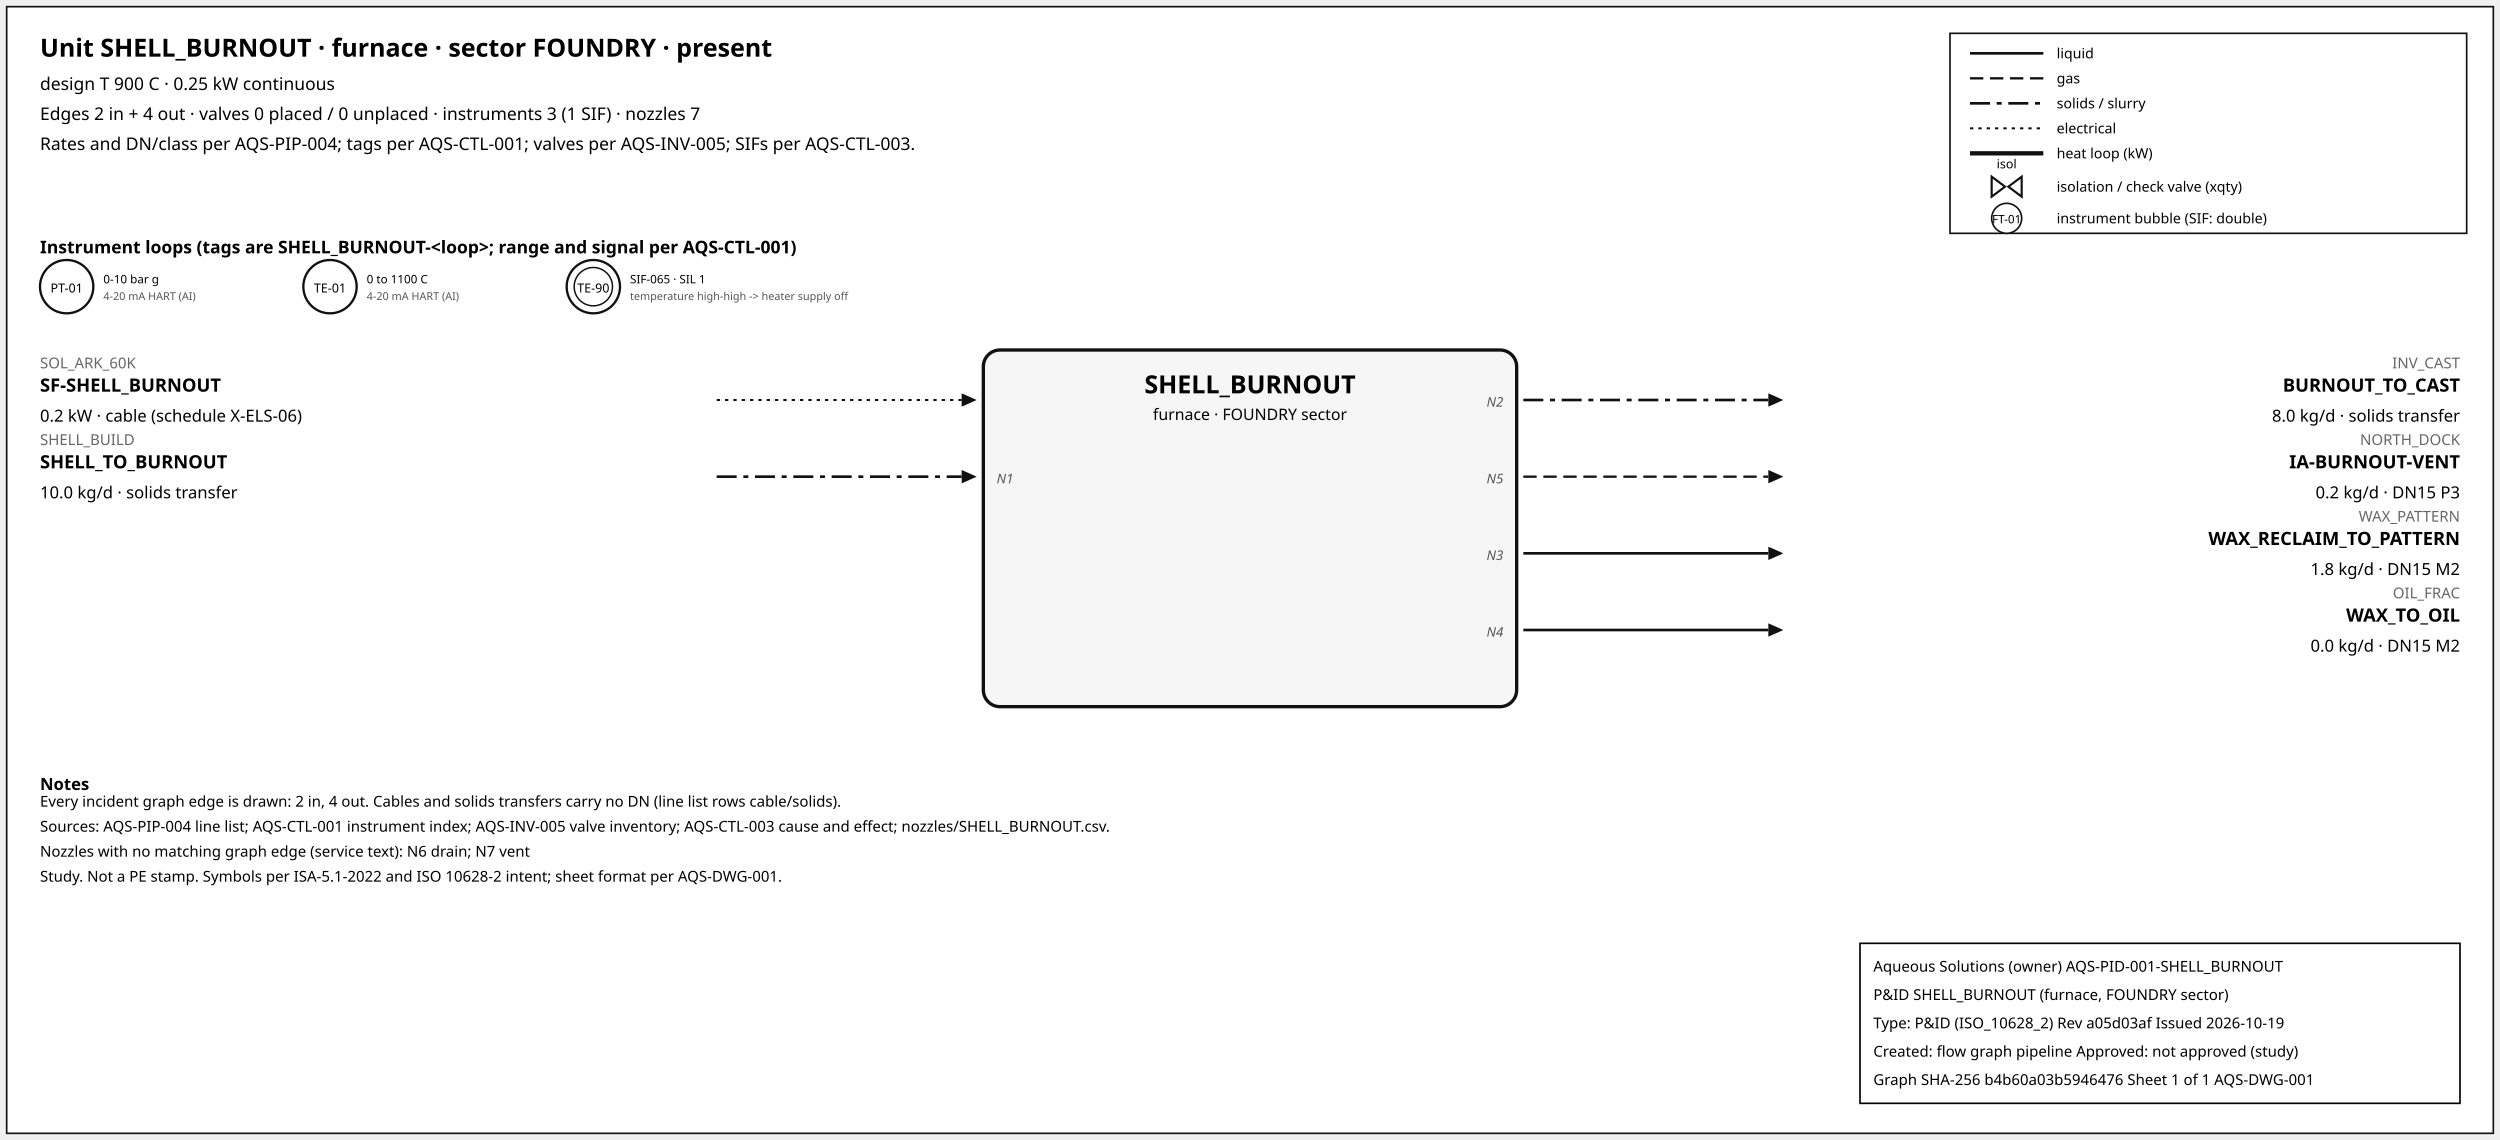
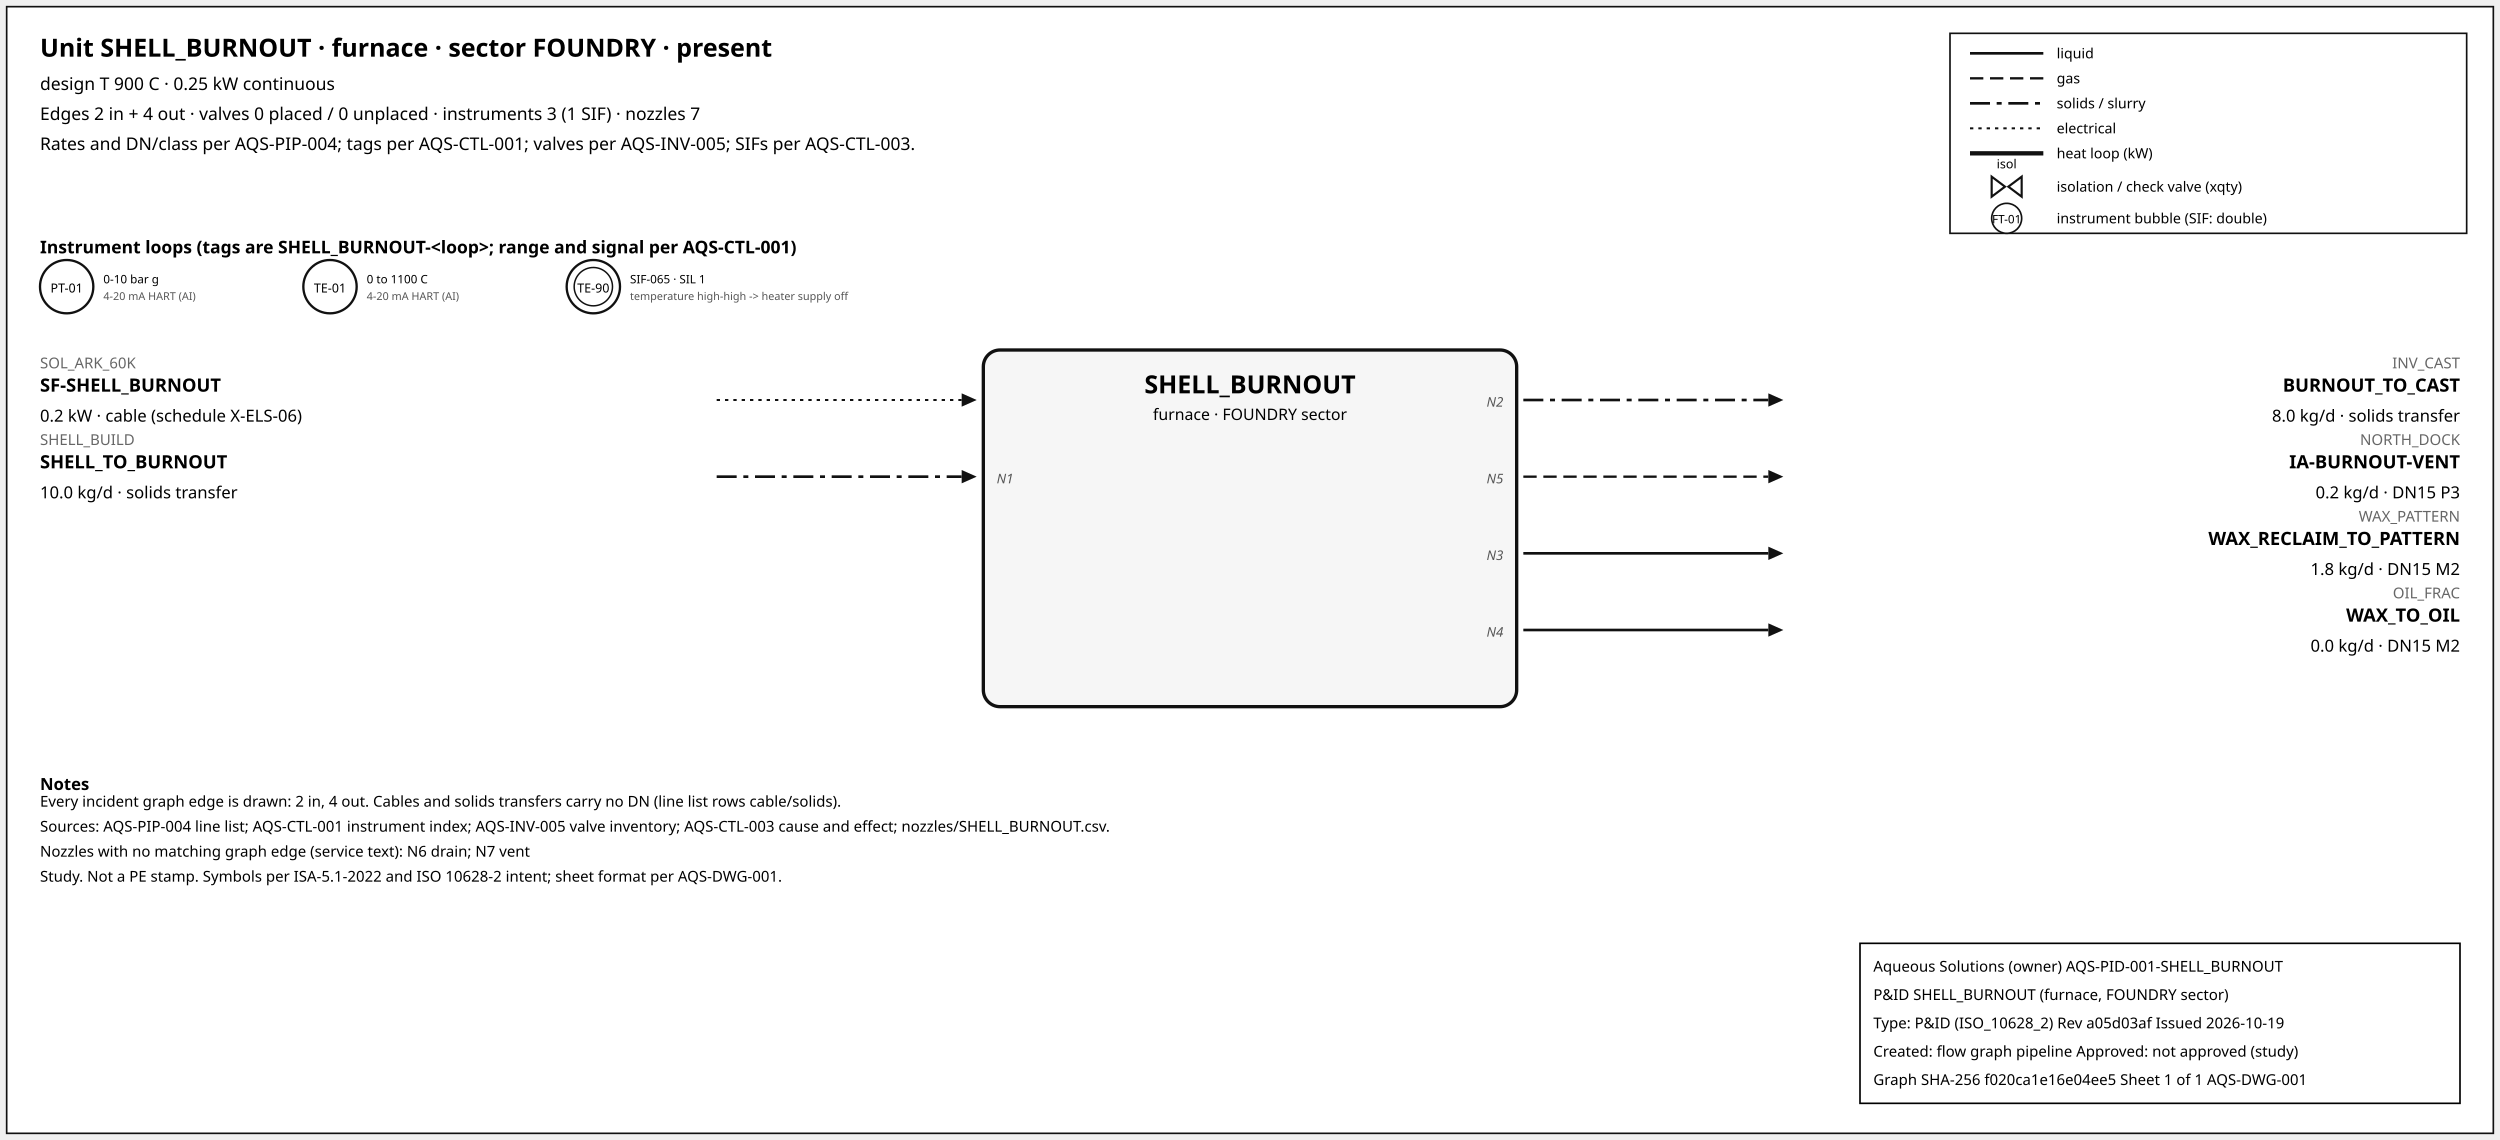
<svg xmlns="http://www.w3.org/2000/svg" width="1500" height="684" font-family="sans-serif">
  <rect x="4" y="4" width="1492" height="676" fill="white" stroke="#111" />
  <text x="24" y="34" font-size="15" font-weight="600">Unit SHELL_BURNOUT · furnace · sector FOUNDRY · present</text>
  <text x="24" y="54" font-size="10.5">design T 900 C · 0.25 kW continuous</text>
  <text x="24" y="72" font-size="10.5">Edges 2 in + 4 out · valves 0 placed / 0 unplaced · instruments 3 (1 SIF) · nozzles 7</text>
  <text x="24" y="90" font-size="10.5">Rates and DN/class per AQS-PIP-004; tags per AQS-CTL-001; valves per AQS-INV-005; SIFs per AQS-CTL-003.</text>
  <rect x="1170" y="20" width="310" height="120" fill="white" stroke="#111" />
  <line x1="1182" y1="32" x2="1226" y2="32" stroke="#111" stroke-width="1.6" />
  <text x="1234" y="35" font-size="8.5">liquid</text>
  <line x1="1182" y1="47" x2="1226" y2="47" stroke="#111" stroke-width="1.4" stroke-dasharray="8,4" />
  <text x="1234" y="50" font-size="8.5">gas</text>
  <line x1="1182" y1="62" x2="1226" y2="62" stroke="#111" stroke-width="1.6" stroke-dasharray="12,4,3,4" />
  <text x="1234" y="65" font-size="8.5">solids / slurry</text>
  <line x1="1182" y1="77" x2="1226" y2="77" stroke="#111" stroke-width="1.2" stroke-dasharray="2,3" />
  <text x="1234" y="80" font-size="8.5">electrical</text>
  <line x1="1182" y1="92" x2="1226" y2="92" stroke="#111" stroke-width="2.6" />
  <text x="1234" y="95" font-size="8.5">heat loop (kW)</text>
  <path d="M 1195.0,106 L 1203.0,112 L 1195.0,118 Z M 1213.0,106 L 1205.0,112 L 1213.0,118 Z" fill="white" stroke="#111" stroke-width="1.3" />
  <text x="1204.0" y="101.0" font-size="7.5" text-anchor="middle">isol</text>
  <text x="1234" y="115" font-size="8.5">isolation / check valve (xqty)</text>
  <circle cx="1204" cy="131" r="9" fill="white" stroke="#111" />
  <text x="1204" y="134" font-size="7" text-anchor="middle">FT-01</text>
  <text x="1234" y="134" font-size="8.5">instrument bubble (SIF: double)</text>
  <text x="24" y="152" font-size="10.5" font-weight="600">Instrument loops (tags are SHELL_BURNOUT-&lt;loop&gt;; range and signal per AQS-CTL-001)</text>
  <circle cx="40" cy="172" r="16" fill="white" stroke="#111" stroke-width="1.4" />
  <text x="40" y="175.5" font-size="7.5" text-anchor="middle">PT-01</text>
  <text x="62" y="170" font-size="7">0-10 bar g</text>
  <text x="62" y="180" font-size="6.5" fill="#555">4-20 mA HART (AI)</text>
  <circle cx="198" cy="172" r="16" fill="white" stroke="#111" stroke-width="1.4" />
  <text x="198" y="175.5" font-size="7.5" text-anchor="middle">TE-01</text>
  <text x="220" y="170" font-size="7">0 to 1100 C</text>
  <text x="220" y="180" font-size="6.5" fill="#555">4-20 mA HART (AI)</text>
  <circle cx="356" cy="172" r="16" fill="white" stroke="#111" stroke-width="1.4" />
  <circle cx="356" cy="172" r="11.5" fill="none" stroke="#111" stroke-width="0.9" />
  <text x="356" y="175.5" font-size="7.5" text-anchor="middle">TE-90</text>
  <text x="378" y="170" font-size="7">SIF-065 · SIL 1</text>
  <text x="378" y="180" font-size="6.5" fill="#555">temperature high-high -&gt; heater supply off</text>
  <rect x="590" y="210" width="320" height="214" rx="10" fill="#f6f6f6" stroke="#111" stroke-width="2" />
  <text x="750.0" y="236" font-size="15" font-weight="700" text-anchor="middle">SHELL_BURNOUT</text>
  <text x="750.0" y="252" font-size="9.5" text-anchor="middle">furnace · FOUNDRY sector</text>
  <line x1="430" y1="240" x2="577" y2="240" stroke="#111" stroke-width="1.2" stroke-dasharray="2,3" class="edge-in" />
  <polygon points="586,240 577,236 577,244" fill="#111" />
  <text x="24" y="221" font-size="9" fill="#666" text-anchor="start">SOL_ARK_60K</text>
  <text x="24" y="235" font-size="11" font-weight="600" text-anchor="start">SF-SHELL_BURNOUT</text>
  <text x="24" y="253" font-size="10" text-anchor="start">0.2 kW · cable (schedule X-ELS-06)</text>
  <line x1="430" y1="286" x2="577" y2="286" stroke="#111" stroke-width="1.6" stroke-dasharray="12,4,3,4" class="edge-in" />
  <polygon points="586,286 577,282 577,290" fill="#111" />
  <text x="24" y="267" font-size="9" fill="#666" text-anchor="start">SHELL_BUILD</text>
  <text x="24" y="281" font-size="11" font-weight="600" text-anchor="start">SHELL_TO_BURNOUT</text>
  <text x="24" y="299" font-size="10" text-anchor="start">10.0 kg/d · solids transfer</text>
  <text x="598" y="290" font-size="8" font-style="italic" fill="#555" text-anchor="start">N1</text>
  <line x1="914" y1="240" x2="1061" y2="240" stroke="#111" stroke-width="1.6" stroke-dasharray="12,4,3,4" class="edge-out" />
  <polygon points="1070,240 1061,236 1061,244" fill="#111" />
  <text x="1476" y="221" font-size="9" fill="#666" text-anchor="end">INV_CAST</text>
  <text x="1476" y="235" font-size="11" font-weight="600" text-anchor="end">BURNOUT_TO_CAST</text>
  <text x="1476" y="253" font-size="10" text-anchor="end">8.0 kg/d · solids transfer</text>
  <text x="902" y="244" font-size="8" font-style="italic" fill="#555" text-anchor="end">N2</text>
  <line x1="914" y1="286" x2="1061" y2="286" stroke="#111" stroke-width="1.4" stroke-dasharray="8,4" class="edge-out" />
  <polygon points="1070,286 1061,282 1061,290" fill="#111" />
  <text x="1476" y="267" font-size="9" fill="#666" text-anchor="end">NORTH_DOCK</text>
  <text x="1476" y="281" font-size="11" font-weight="600" text-anchor="end">IA-BURNOUT-VENT</text>
  <text x="1476" y="299" font-size="10" text-anchor="end">0.2 kg/d · DN15 P3</text>
  <text x="902" y="290" font-size="8" font-style="italic" fill="#555" text-anchor="end">N5</text>
  <line x1="914" y1="332" x2="1061" y2="332" stroke="#111" stroke-width="1.6" class="edge-out" />
  <polygon points="1070,332 1061,328 1061,336" fill="#111" />
  <text x="1476" y="313" font-size="9" fill="#666" text-anchor="end">WAX_PATTERN</text>
  <text x="1476" y="327" font-size="11" font-weight="600" text-anchor="end">WAX_RECLAIM_TO_PATTERN</text>
  <text x="1476" y="345" font-size="10" text-anchor="end">1.8 kg/d · DN15 M2</text>
  <text x="902" y="336" font-size="8" font-style="italic" fill="#555" text-anchor="end">N3</text>
  <line x1="914" y1="378" x2="1061" y2="378" stroke="#111" stroke-width="1.6" class="edge-out" />
  <polygon points="1070,378 1061,374 1061,382" fill="#111" />
  <text x="1476" y="359" font-size="9" fill="#666" text-anchor="end">OIL_FRAC</text>
  <text x="1476" y="373" font-size="11" font-weight="600" text-anchor="end">WAX_TO_OIL</text>
  <text x="1476" y="391" font-size="10" text-anchor="end">0.0 kg/d · DN15 M2</text>
  <text x="902" y="382" font-size="8" font-style="italic" fill="#555" text-anchor="end">N4</text>
  <text x="24" y="474" font-size="10" font-weight="600">Notes</text>
  <text x="24" y="484" font-size="9">Every incident graph edge is drawn: 2 in, 4 out. Cables and solids transfers carry no DN (line list rows cable/solids).</text>
  <text x="24" y="499" font-size="9">Sources: AQS-PIP-004 line list; AQS-CTL-001 instrument index; AQS-INV-005 valve inventory; AQS-CTL-003 cause and effect; nozzles/SHELL_BURNOUT.csv.</text>
  <text x="24" y="514" font-size="9">Nozzles with no matching graph edge (service text): N6 drain; N7 vent</text>
  <text x="24" y="529" font-size="9">Study. Not a PE stamp. Symbols per ISA-5.1-2022 and ISO 10628-2 intent; sheet format per AQS-DWG-001.</text>
  <g id="aqs-title-block">
    <rect x="1116" y="566" width="360" height="96" fill="white" stroke="black" stroke-width="1" />
    <text x="1124" y="583" font-size="9">Aqueous Solutions (owner)   AQS-PID-001-SHELL_BURNOUT</text>
    <text x="1124" y="600" font-size="9">P&amp;ID SHELL_BURNOUT (furnace, FOUNDRY sector)</text>
    <text x="1124" y="617" font-size="9">Type: P&amp;ID (ISO_10628_2)   Rev a05d03af   Issued 2026-10-19</text>
    <text x="1124" y="634" font-size="9">Created: flow graph pipeline   Approved: not approved (study)</text>
-     <text x="1124" y="651" font-size="9">Graph SHA-256 b4b60a03b5946476   Sheet 1 of 1   AQS-DWG-001</text>
+     <text x="1124" y="651" font-size="9">Graph SHA-256 f020ca1e16e04ee5   Sheet 1 of 1   AQS-DWG-001</text>
  </g>
</svg>
